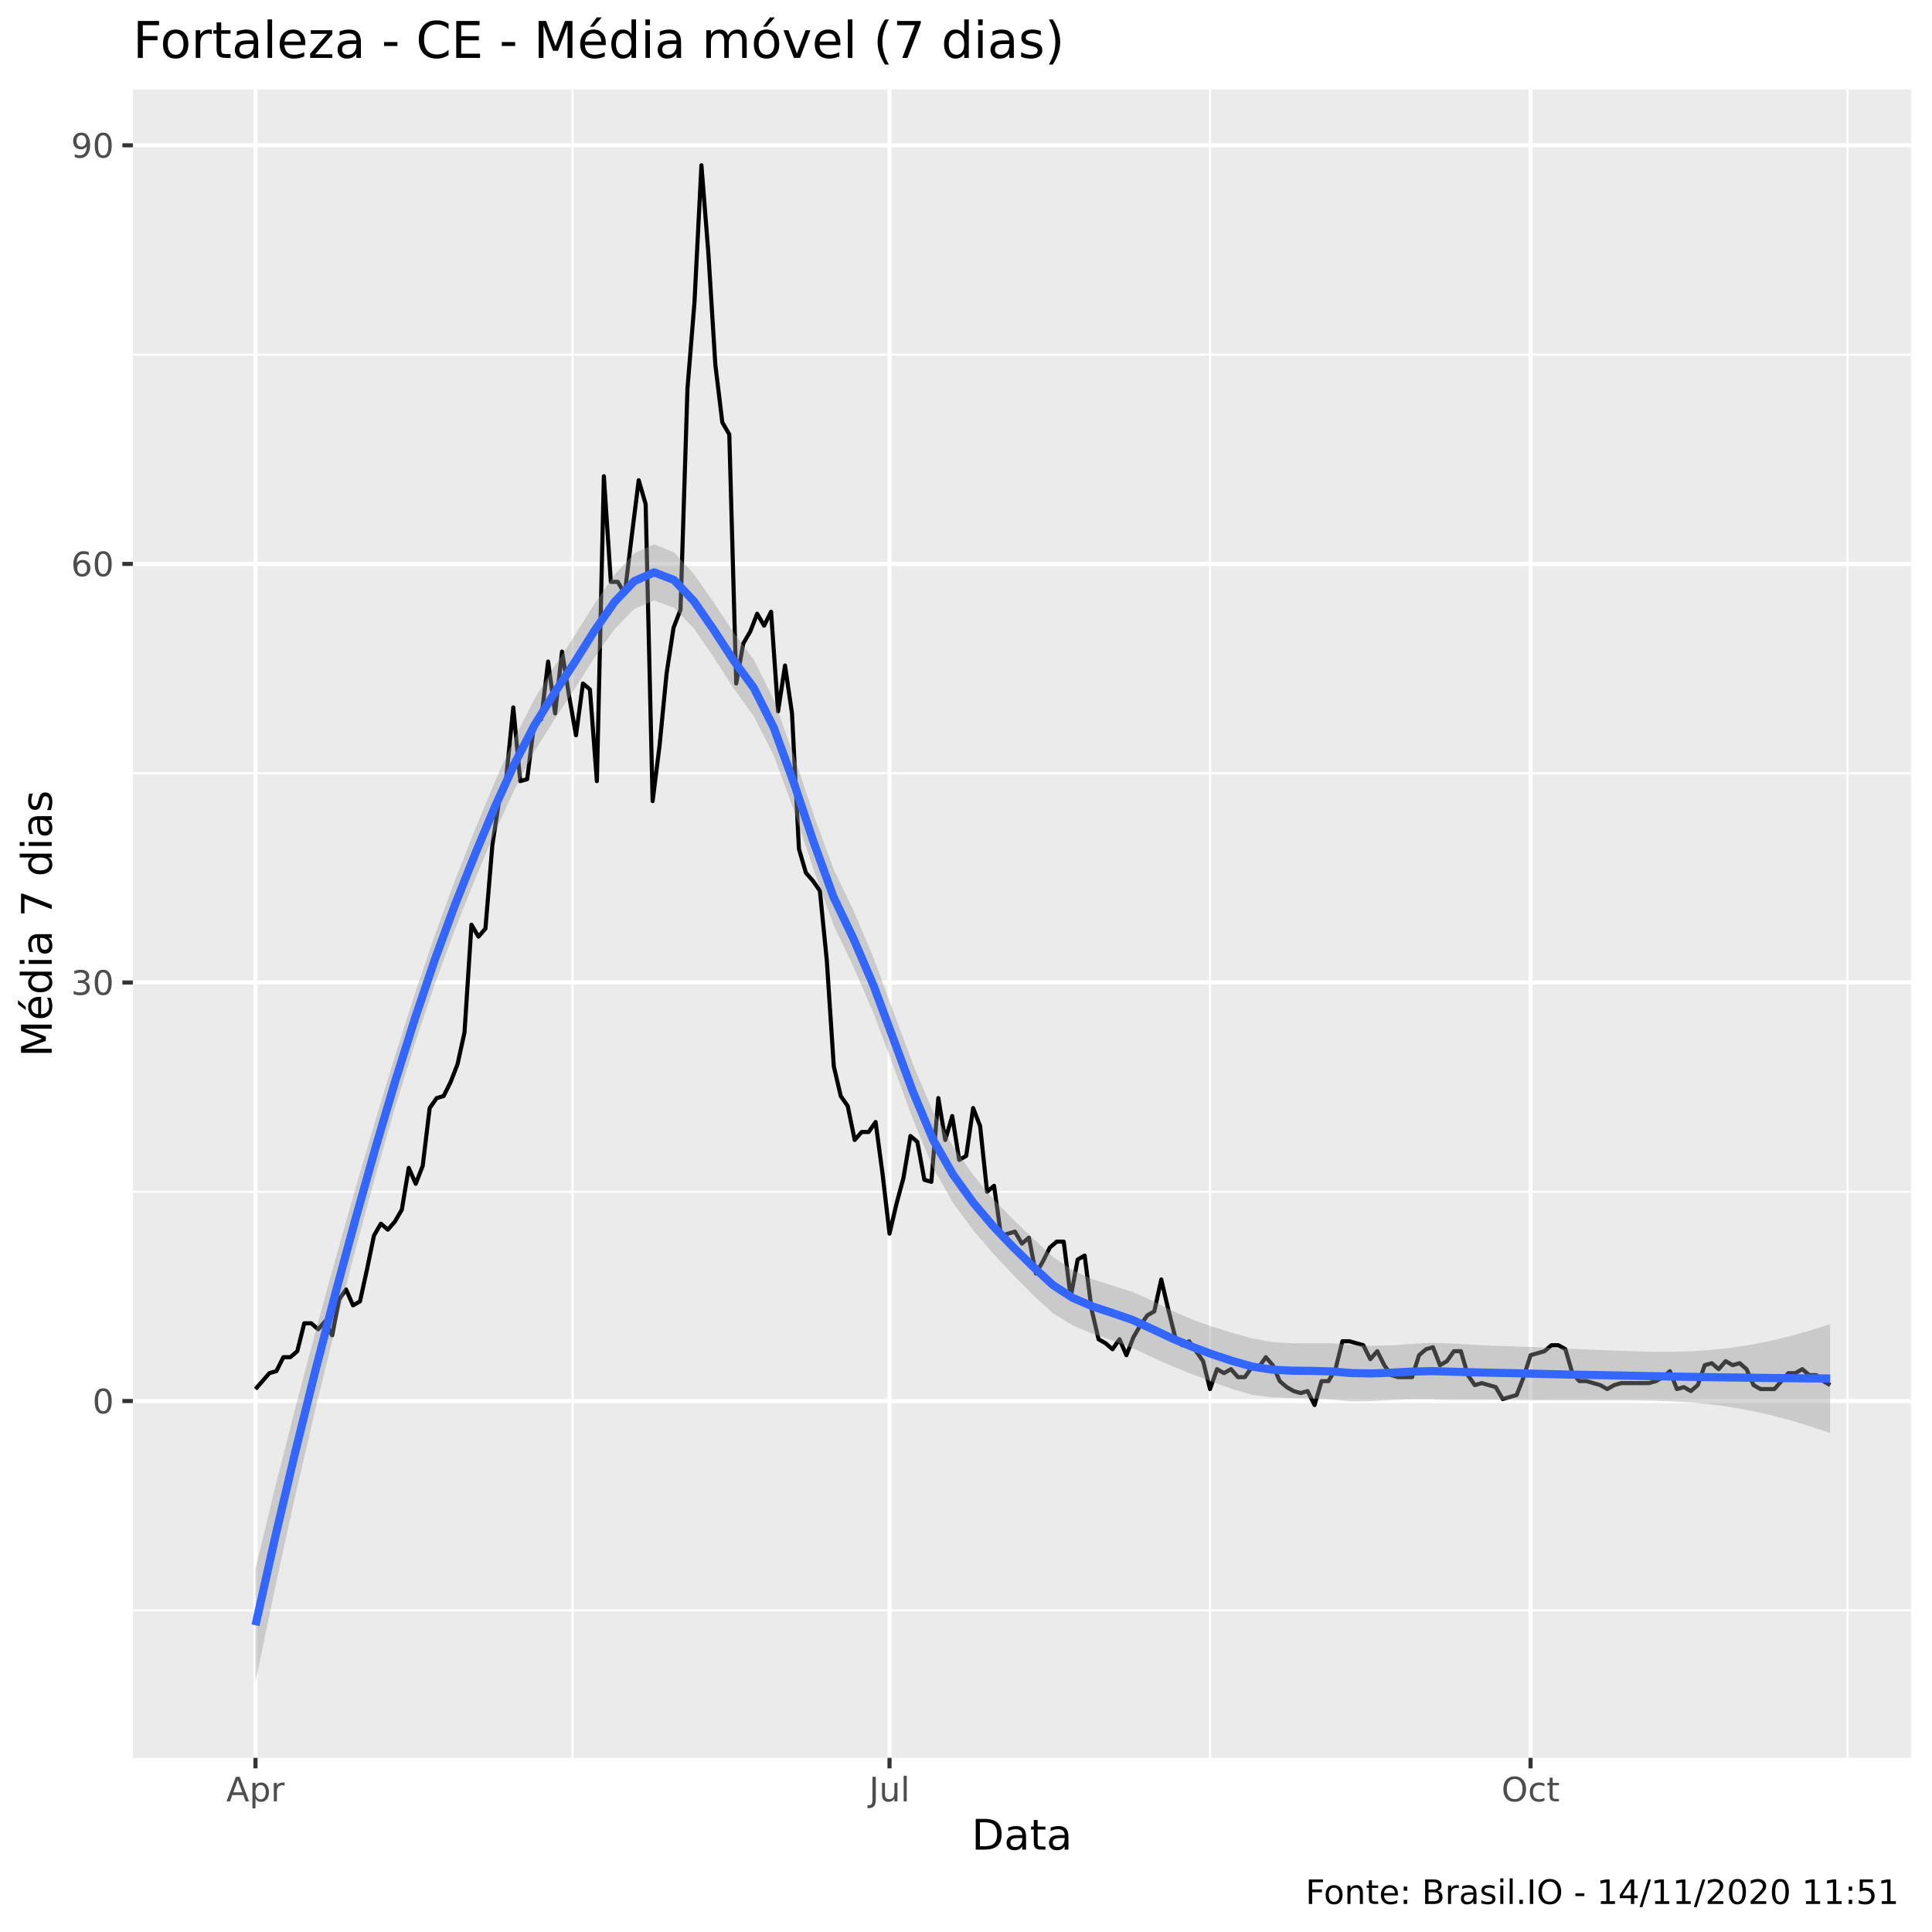
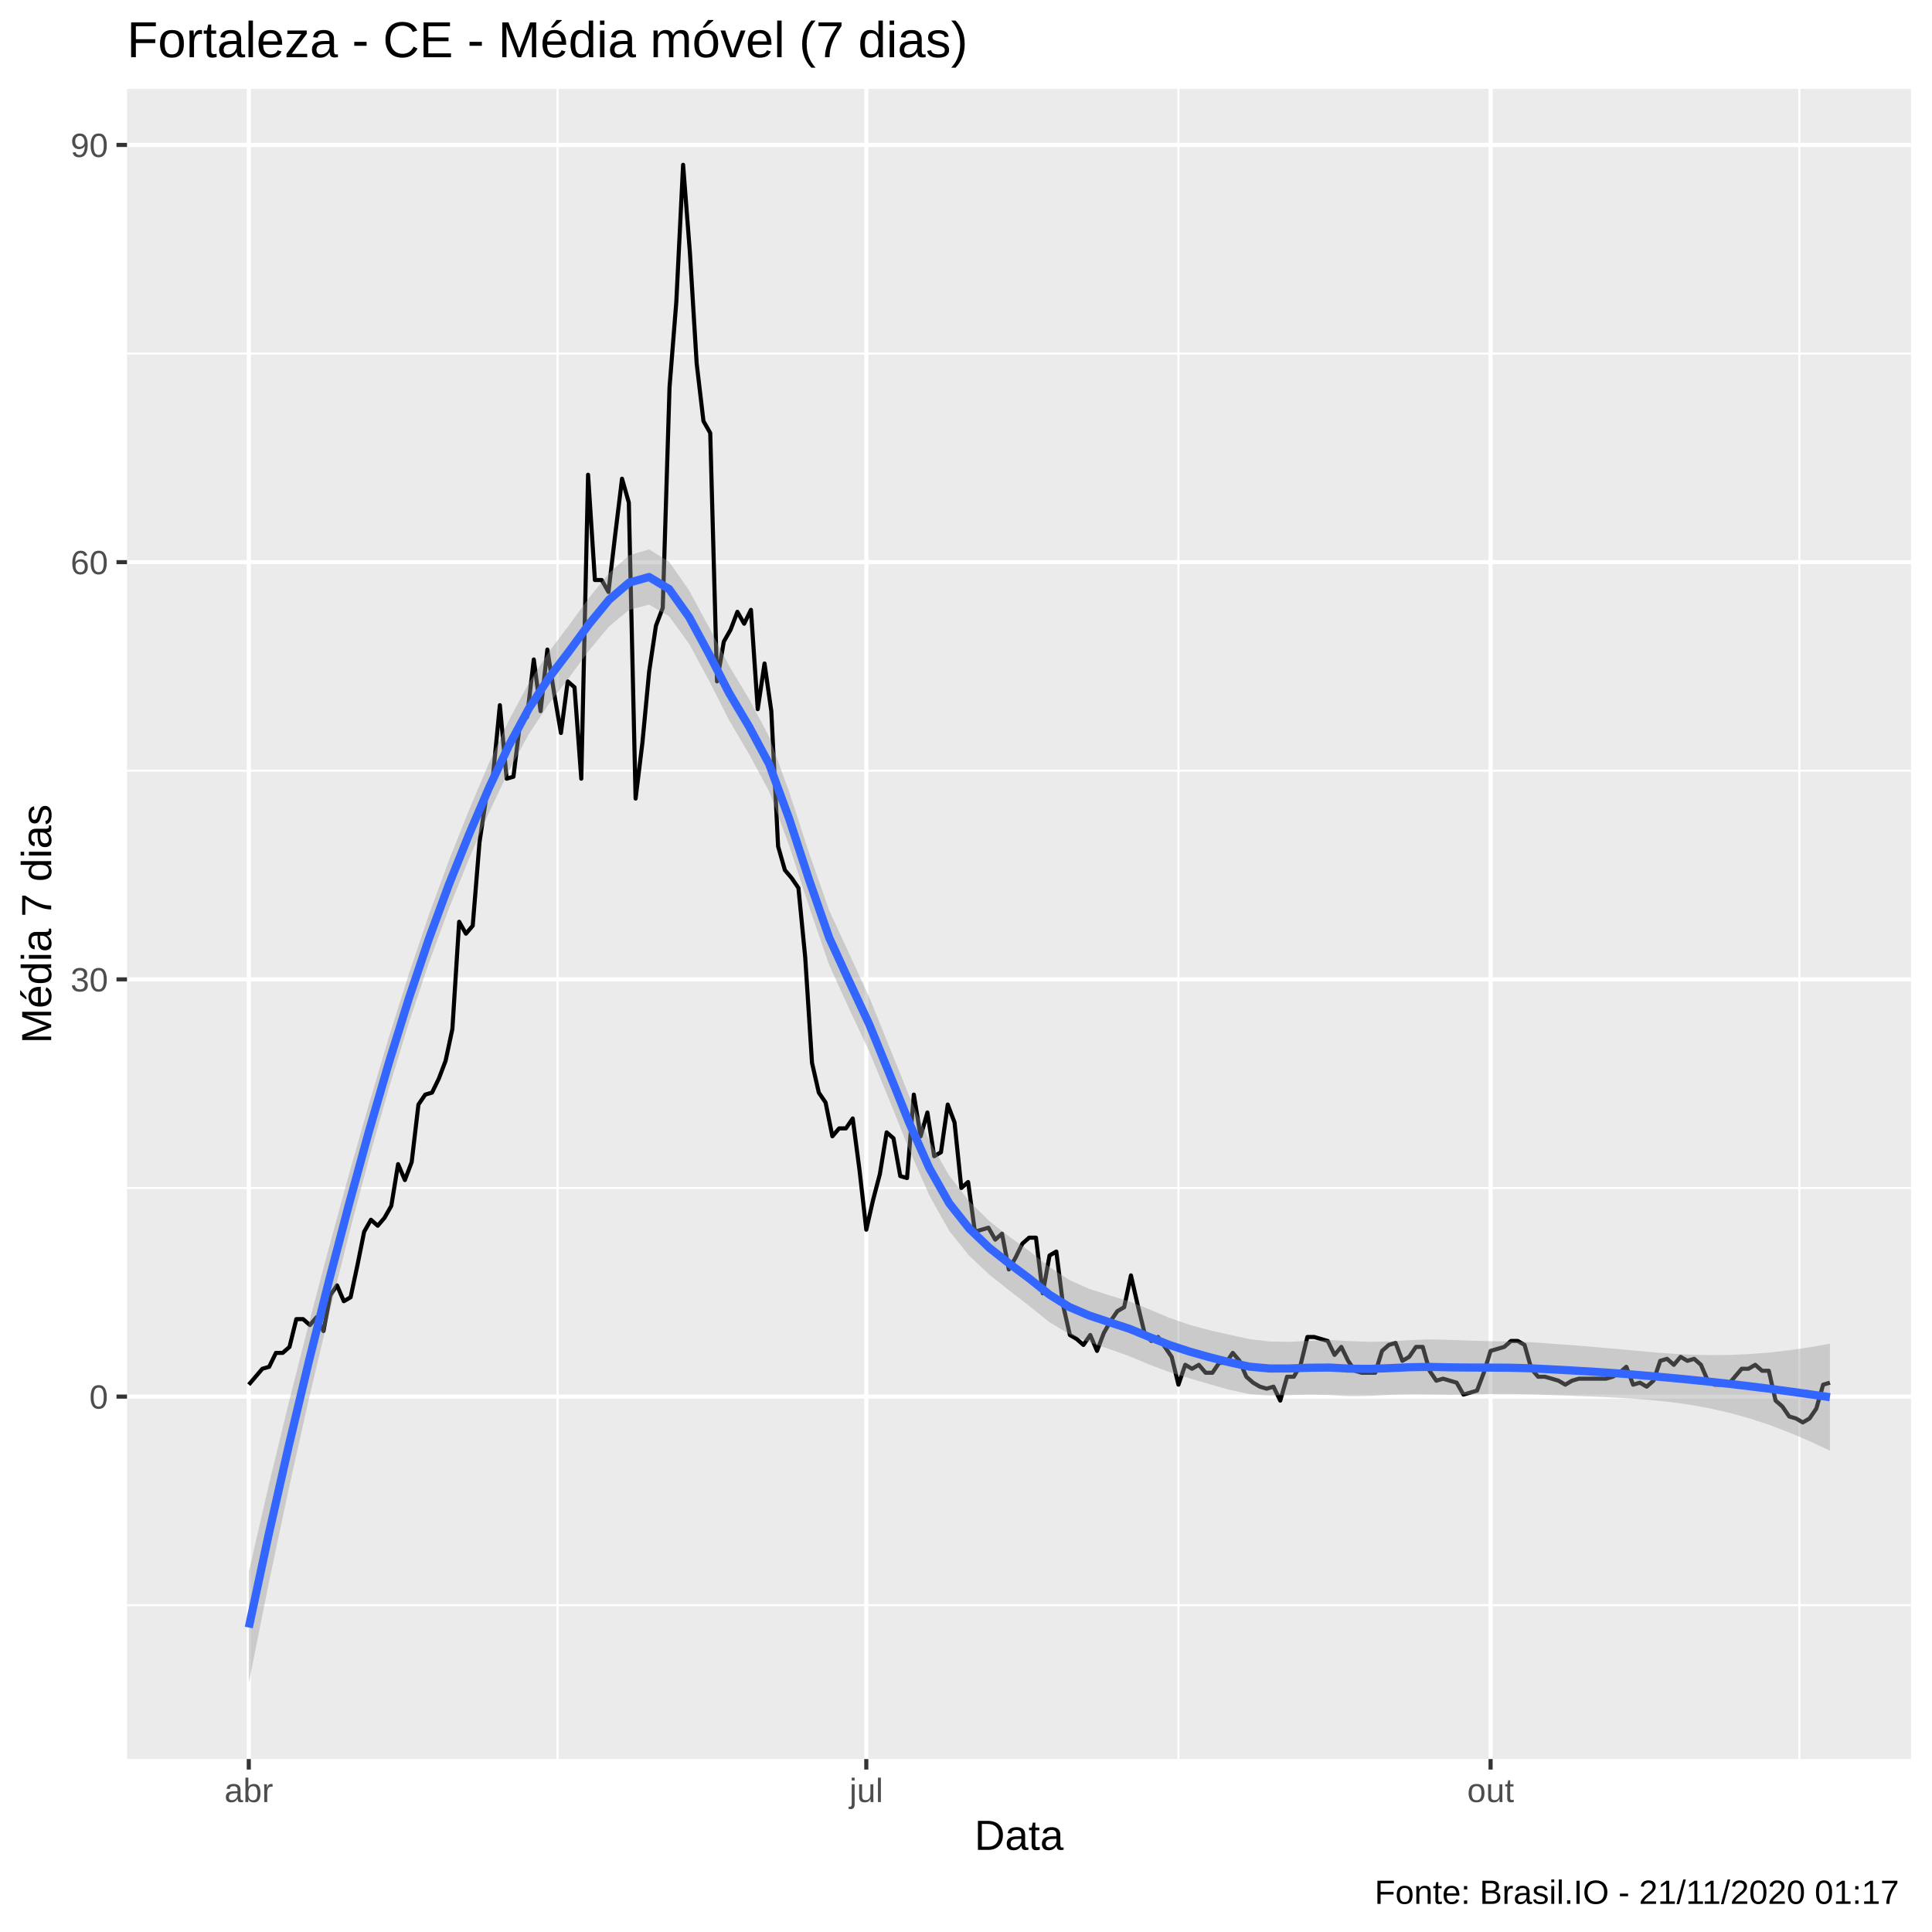
<svg xmlns="http://www.w3.org/2000/svg" viewBox="0 0 504.00 504.00">
  <defs>
    <style type="text/css">
    line, polyline, polygon, path, rect, circle {
      fill: none;
      stroke: #000000;
      stroke-linecap: round;
      stroke-linejoin: round;
      stroke-miterlimit: 10.00;
    }
  </style>
  </defs>
  <rect width="100%" height="100%" style="stroke: none; fill: #FFFFFF;" />
-   <rect x="0" y="0.00" width="504.00" height="504.00" style="stroke-width: 1.07; stroke: #FFFFFF; fill: #FFFFFF;" />
+   <rect x="0.00" y="0.00" width="504.00" height="504.00" style="stroke-width: 1.07; stroke: #FFFFFF; fill: #FFFFFF;" />
  <defs>
-     <clipPath id="cpMzQuNjZ8NDk4LjUyfDQ1OC41N3wyMy4zMw==">
-       <rect x="34.66" y="23.33" width="463.87" height="435.24" />
+     <clipPath id="cpMzMuMTN8NDk4LjUyfDQ1OC44OHwyMy4xOQ==">
+       <rect x="33.13" y="23.19" width="465.39" height="435.69" />
    </clipPath>
  </defs>
-   <rect x="34.66" y="23.33" width="463.87" height="435.24" style="stroke-width: 1.07; stroke: none; fill: #EBEBEB;" clip-path="url(#cpMzQuNjZ8NDk4LjUyfDQ1OC41N3wyMy4zMw==)" />
-   <polyline points="34.66,420.09 498.52,420.09 " style="stroke-width: 0.53; stroke: #FFFFFF; stroke-linecap: butt;" clip-path="url(#cpMzQuNjZ8NDk4LjUyfDQ1OC41N3wyMy4zMw==)" />
-   <polyline points="34.66,310.90 498.52,310.90 " style="stroke-width: 0.53; stroke: #FFFFFF; stroke-linecap: butt;" clip-path="url(#cpMzQuNjZ8NDk4LjUyfDQ1OC41N3wyMy4zMw==)" />
-   <polyline points="34.66,201.70 498.52,201.70 " style="stroke-width: 0.53; stroke: #FFFFFF; stroke-linecap: butt;" clip-path="url(#cpMzQuNjZ8NDk4LjUyfDQ1OC41N3wyMy4zMw==)" />
-   <polyline points="34.66,92.51 498.52,92.51 " style="stroke-width: 0.53; stroke: #FFFFFF; stroke-linecap: butt;" clip-path="url(#cpMzQuNjZ8NDk4LjUyfDQ1OC41N3wyMy4zMw==)" />
-   <polyline points="149.35,458.57 149.35,23.33 " style="stroke-width: 0.53; stroke: #FFFFFF; stroke-linecap: butt;" clip-path="url(#cpMzQuNjZ8NDk4LjUyfDQ1OC41N3wyMy4zMw==)" />
-   <polyline points="315.66,458.57 315.66,23.33 " style="stroke-width: 0.53; stroke: #FFFFFF; stroke-linecap: butt;" clip-path="url(#cpMzQuNjZ8NDk4LjUyfDQ1OC41N3wyMy4zMw==)" />
-   <polyline points="481.98,458.57 481.98,23.33 " style="stroke-width: 0.53; stroke: #FFFFFF; stroke-linecap: butt;" clip-path="url(#cpMzQuNjZ8NDk4LjUyfDQ1OC41N3wyMy4zMw==)" />
-   <polyline points="34.66,365.49 498.52,365.49 " style="stroke-width: 1.07; stroke: #FFFFFF; stroke-linecap: butt;" clip-path="url(#cpMzQuNjZ8NDk4LjUyfDQ1OC41N3wyMy4zMw==)" />
-   <polyline points="34.66,256.30 498.52,256.30 " style="stroke-width: 1.07; stroke: #FFFFFF; stroke-linecap: butt;" clip-path="url(#cpMzQuNjZ8NDk4LjUyfDQ1OC41N3wyMy4zMw==)" />
-   <polyline points="34.66,147.11 498.52,147.11 " style="stroke-width: 1.07; stroke: #FFFFFF; stroke-linecap: butt;" clip-path="url(#cpMzQuNjZ8NDk4LjUyfDQ1OC41N3wyMy4zMw==)" />
-   <polyline points="34.66,37.91 498.52,37.91 " style="stroke-width: 1.07; stroke: #FFFFFF; stroke-linecap: butt;" clip-path="url(#cpMzQuNjZ8NDk4LjUyfDQ1OC41N3wyMy4zMw==)" />
-   <polyline points="66.65,458.57 66.65,23.33 " style="stroke-width: 1.07; stroke: #FFFFFF; stroke-linecap: butt;" clip-path="url(#cpMzQuNjZ8NDk4LjUyfDQ1OC41N3wyMy4zMw==)" />
-   <polyline points="232.05,458.57 232.05,23.33 " style="stroke-width: 1.07; stroke: #FFFFFF; stroke-linecap: butt;" clip-path="url(#cpMzQuNjZ8NDk4LjUyfDQ1OC41N3wyMy4zMw==)" />
-   <polyline points="399.28,458.57 399.28,23.33 " style="stroke-width: 1.07; stroke: #FFFFFF; stroke-linecap: butt;" clip-path="url(#cpMzQuNjZ8NDk4LjUyfDQ1OC41N3wyMy4zMw==)" />
-   <polyline points="66.65,362.37 70.28,358.21 72.10,357.69 73.92,354.05 75.73,354.05 77.55,352.49 79.37,345.21 81.19,345.21 83.01,346.77 84.82,344.69 86.64,348.33 88.46,338.97 90.28,336.37 92.09,340.53 93.91,339.49 95.73,331.18 97.55,322.34 99.36,319.22 101.18,320.78 103.00,318.70 104.82,315.58 106.63,304.66 108.45,308.82 110.27,304.14 112.09,289.06 113.91,286.46 115.72,285.94 117.54,282.30 119.36,277.62 121.18,269.30 122.99,241.22 124.81,244.34 126.63,242.26 128.45,220.42 130.26,208.46 132.08,202.74 133.90,184.54 135.72,203.78 137.53,203.26 139.35,188.70 141.17,187.66 142.99,172.58 144.81,186.10 146.62,169.98 148.44,181.42 150.26,191.82 152.08,178.30 153.89,179.86 155.71,203.78 157.53,124.23 159.35,151.79 161.16,151.79 162.98,154.91 164.80,139.83 166.62,125.27 168.43,131.51 170.25,208.98 172.07,194.42 173.89,175.70 175.71,163.74 177.52,159.06 179.34,101.35 181.16,78.99 182.98,43.11 184.79,65.99 186.61,95.11 188.43,110.19 190.25,113.31 192.06,178.30 193.88,167.90 195.70,164.78 197.52,160.10 199.33,163.22 201.15,159.58 202.97,185.58 204.79,173.62 206.61,186.10 208.42,221.46 210.24,227.70 212.06,229.78 213.88,232.38 215.69,250.58 217.51,278.14 219.33,285.94 221.15,288.54 222.96,297.38 224.78,295.30 226.60,295.30 228.42,292.70 230.23,306.22 232.05,321.82 233.87,314.02 235.69,307.26 237.51,296.34 239.32,297.90 241.14,307.78 242.96,308.30 244.78,286.46 246.59,297.38 248.41,291.14 250.23,302.58 252.05,301.54 253.86,289.06 255.68,293.74 257.50,310.90 259.32,309.34 261.14,322.34 262.95,321.82 264.77,321.30 266.59,324.42 268.41,322.86 270.22,332.22 272.04,329.10 273.86,325.46 275.68,323.90 277.49,323.90 279.31,338.45 281.13,328.58 282.95,327.54 284.76,341.57 286.58,349.37 288.40,350.41 290.22,351.97 292.04,349.37 293.85,353.53 295.67,348.85 297.49,345.73 299.31,343.13 301.12,342.09 302.94,333.77 304.76,341.57 306.58,348.85 308.39,350.93 310.21,349.89 312.03,352.49 313.85,355.09 315.66,362.37 317.48,357.17 319.30,358.21 321.12,357.17 322.94,359.25 324.75,359.25 326.57,356.65 328.39,356.65 330.21,354.05 332.02,356.13 333.84,360.29 335.66,361.85 337.48,362.89 339.29,363.41 341.11,362.89 342.93,366.53 344.75,360.29 346.56,360.29 348.38,357.17 350.20,349.89 352.02,349.89 353.84,350.41 355.65,350.93 357.47,354.57 359.29,352.49 361.11,356.13 362.92,358.73 364.74,359.25 366.56,359.25 368.38,359.25 370.19,353.53 372.01,351.97 373.83,351.45 375.65,356.13 377.46,355.09 379.28,352.49 381.10,352.49 382.92,358.73 384.74,361.33 386.55,360.81 388.37,361.33 390.19,361.85 392.01,364.97 393.82,364.45 395.64,363.93 397.46,359.25 399.28,353.53 401.09,353.01 402.91,352.49 404.73,350.93 406.55,350.93 408.36,351.97 410.18,358.21 412.00,360.29 413.82,360.29 415.64,360.81 417.45,361.33 419.27,362.37 421.09,361.33 422.91,360.81 424.72,360.81 426.54,360.81 428.36,360.81 430.18,360.81 431.99,360.29 433.81,359.25 435.63,357.69 437.45,362.37 439.27,361.85 441.08,362.89 442.90,361.33 444.72,356.13 446.54,355.61 448.35,357.17 450.17,355.09 451.99,356.13 453.81,355.61 455.62,357.17 457.44,361.33 459.26,362.37 461.08,362.37 462.89,362.37 464.71,360.29 466.53,358.21 468.35,358.21 470.17,357.17 471.98,358.73 473.80,358.73 475.62,360.29 477.44,361.33 " style="stroke-width: 1.07; stroke-linecap: butt;" clip-path="url(#cpMzQuNjZ8NDk4LjUyfDQ1OC41N3wyMy4zMw==)" />
-   <polygon points="66.65,409.19 71.85,387.69 77.05,367.21 82.25,347.58 87.45,328.67 92.65,310.33 97.85,292.51 103.05,275.42 108.25,259.17 113.44,243.91 118.64,229.77 123.84,216.58 129.04,204.04 134.24,192.51 139.44,182.33 144.64,173.86 149.84,165.92 155.04,157.59 160.24,150.00 165.44,144.36 170.64,141.99 175.84,144.11 181.04,149.75 186.24,157.24 191.44,165.07 196.64,172.07 201.84,182.54 207.04,196.93 212.24,212.49 217.44,226.67 222.64,237.51 227.84,249.74 233.04,263.83 238.24,277.83 243.44,290.03 248.64,299.10 253.84,306.44 259.04,312.69 264.24,318.07 269.44,323.03 274.64,327.85 279.84,331.37 285.04,333.72 290.24,335.38 295.44,337.01 300.64,339.35 305.84,341.94 311.04,344.23 316.24,346.11 321.44,347.69 326.64,349.14 331.84,350.08 337.04,350.43 342.24,350.41 347.44,350.42 352.64,350.84 357.84,351.08 363.04,350.95 368.24,350.59 373.44,350.32 378.64,350.48 383.84,350.78 389.04,351.04 394.24,351.22 399.44,351.39 404.64,351.62 409.84,351.85 415.04,352.07 420.24,352.28 425.44,352.47 430.64,352.62 435.84,352.64 441.04,352.50 446.24,352.17 451.44,351.61 456.64,350.82 461.84,349.80 467.04,348.54 472.24,347.07 477.44,345.41 477.44,373.84 472.24,372.09 467.04,370.52 461.84,369.15 456.64,367.99 451.44,367.06 446.24,366.35 441.04,365.85 435.84,365.54 430.64,365.37 425.44,365.31 420.24,365.31 415.04,365.32 409.84,365.33 404.64,365.32 399.44,365.28 394.24,365.21 389.04,365.17 383.84,365.19 378.64,365.19 373.44,365.05 368.24,365.03 363.04,365.22 357.84,365.50 352.64,365.56 347.44,365.12 342.24,364.82 337.04,364.71 331.84,364.53 326.64,363.87 321.44,362.36 316.24,360.49 311.04,358.50 305.84,356.43 300.64,354.10 295.44,351.65 290.24,349.71 285.04,347.93 279.84,345.78 274.64,342.56 269.44,337.74 264.24,332.49 259.04,326.96 253.84,320.89 248.64,313.83 243.44,304.72 238.24,292.22 233.04,278.10 227.84,264.22 222.64,252.25 217.44,241.33 212.24,226.85 207.04,211.22 201.84,197.06 196.64,186.83 191.44,179.69 186.24,171.55 181.04,163.98 175.84,158.54 170.64,156.63 165.44,158.86 160.24,164.22 155.04,171.61 149.84,179.86 144.64,187.70 139.44,195.95 134.24,205.91 129.04,217.22 123.84,229.55 118.64,242.57 113.44,256.68 108.25,272.18 103.05,289.00 97.85,307.07 92.65,326.29 87.45,346.50 82.25,367.73 77.05,390.12 71.85,413.77 66.65,438.79 " style="stroke-width: 0.00; stroke: none; fill: #999999; fill-opacity: 0.40;" clip-path="url(#cpMzQuNjZ8NDk4LjUyfDQ1OC41N3wyMy4zMw==)" />
-   <polyline points="66.65,409.19 71.85,387.69 77.05,367.21 82.25,347.58 87.45,328.67 92.65,310.33 97.85,292.51 103.05,275.42 108.25,259.17 113.44,243.91 118.64,229.77 123.84,216.58 129.04,204.04 134.24,192.51 139.44,182.33 144.64,173.86 149.84,165.92 155.04,157.59 160.24,150.00 165.44,144.36 170.64,141.99 175.84,144.11 181.04,149.75 186.24,157.24 191.44,165.07 196.64,172.07 201.84,182.54 207.04,196.93 212.24,212.49 217.44,226.67 222.64,237.51 227.84,249.74 233.04,263.83 238.24,277.83 243.44,290.03 248.64,299.10 253.84,306.44 259.04,312.69 264.24,318.07 269.44,323.03 274.64,327.85 279.84,331.37 285.04,333.72 290.24,335.38 295.44,337.01 300.64,339.35 305.84,341.94 311.04,344.23 316.24,346.11 321.44,347.69 326.64,349.14 331.84,350.08 337.04,350.43 342.24,350.41 347.44,350.42 352.64,350.84 357.84,351.08 363.04,350.95 368.24,350.59 373.44,350.32 378.64,350.48 383.84,350.78 389.04,351.04 394.24,351.22 399.44,351.39 404.64,351.62 409.84,351.85 415.04,352.07 420.24,352.28 425.44,352.47 430.64,352.62 435.84,352.64 441.04,352.50 446.24,352.17 451.44,351.61 456.64,350.82 461.84,349.80 467.04,348.54 472.24,347.07 477.44,345.41 " style="stroke-width: 2.13; stroke: none;" clip-path="url(#cpMzQuNjZ8NDk4LjUyfDQ1OC41N3wyMy4zMw==)" />
-   <polyline points="477.44,373.84 472.24,372.09 467.04,370.52 461.84,369.15 456.64,367.99 451.44,367.06 446.24,366.35 441.04,365.85 435.84,365.54 430.64,365.37 425.44,365.31 420.24,365.31 415.04,365.32 409.84,365.33 404.64,365.32 399.44,365.28 394.24,365.21 389.04,365.17 383.84,365.19 378.64,365.19 373.44,365.05 368.24,365.03 363.04,365.22 357.84,365.50 352.64,365.56 347.44,365.12 342.24,364.82 337.04,364.71 331.84,364.53 326.64,363.87 321.44,362.36 316.24,360.49 311.04,358.50 305.84,356.43 300.64,354.10 295.44,351.65 290.24,349.71 285.04,347.93 279.84,345.78 274.64,342.56 269.44,337.74 264.24,332.49 259.04,326.96 253.84,320.89 248.64,313.83 243.44,304.72 238.24,292.22 233.04,278.10 227.84,264.22 222.64,252.25 217.44,241.33 212.24,226.85 207.04,211.22 201.84,197.06 196.64,186.83 191.44,179.69 186.24,171.55 181.04,163.98 175.84,158.54 170.64,156.63 165.44,158.86 160.24,164.22 155.04,171.61 149.84,179.86 144.64,187.70 139.44,195.95 134.24,205.91 129.04,217.22 123.84,229.55 118.64,242.57 113.44,256.68 108.25,272.18 103.05,289.00 97.85,307.07 92.65,326.29 87.45,346.50 82.25,367.73 77.05,390.12 71.85,413.77 66.65,438.79 " style="stroke-width: 2.13; stroke: none;" clip-path="url(#cpMzQuNjZ8NDk4LjUyfDQ1OC41N3wyMy4zMw==)" />
-   <polyline points="66.65,423.99 71.85,400.73 77.05,378.67 82.25,357.66 87.45,337.58 92.65,318.31 97.85,299.79 103.05,282.21 108.25,265.68 113.44,250.30 118.64,236.17 123.84,223.06 129.04,210.63 134.24,199.21 139.44,189.14 144.64,180.78 149.84,172.89 155.04,164.60 160.24,157.11 165.44,151.61 170.64,149.31 175.84,151.32 181.04,156.86 186.24,164.39 191.44,172.38 196.64,179.45 201.84,189.80 207.04,204.08 212.24,219.67 217.44,234.00 222.64,244.88 227.84,256.98 233.04,270.96 238.24,285.03 243.44,297.38 248.64,306.46 253.84,313.67 259.04,319.83 264.24,325.28 269.44,330.38 274.64,335.20 279.84,338.58 285.04,340.82 290.24,342.54 295.44,344.33 300.64,346.73 305.84,349.18 311.04,351.36 316.24,353.30 321.44,355.02 326.64,356.50 331.84,357.30 337.04,357.57 342.24,357.62 347.44,357.77 352.64,358.20 357.84,358.29 363.04,358.09 368.24,357.81 373.44,357.68 378.64,357.83 383.84,357.98 389.04,358.10 394.24,358.21 399.44,358.34 404.64,358.47 409.84,358.59 415.04,358.69 420.24,358.79 425.44,358.89 430.64,358.99 435.84,359.09 441.04,359.18 446.24,359.26 451.44,359.34 456.64,359.41 461.84,359.47 467.04,359.53 472.24,359.58 477.44,359.62 " style="stroke-width: 2.13; stroke: #3366FF; stroke-linecap: butt;" clip-path="url(#cpMzQuNjZ8NDk4LjUyfDQ1OC41N3wyMy4zMw==)" />
+   <rect x="33.13" y="23.19" width="465.39" height="435.69" style="stroke-width: 1.07; stroke: none; fill: #EBEBEB;" clip-path="url(#cpMzMuMTN8NDk4LjUyfDQ1OC44OHwyMy4xOQ==)" />
+   <polyline points="33.13,418.75 498.52,418.75 " style="stroke-width: 0.53; stroke: #FFFFFF; stroke-linecap: butt;" clip-path="url(#cpMzMuMTN8NDk4LjUyfDQ1OC44OHwyMy4xOQ==)" />
+   <polyline points="33.13,309.91 498.52,309.91 " style="stroke-width: 0.53; stroke: #FFFFFF; stroke-linecap: butt;" clip-path="url(#cpMzMuMTN8NDk4LjUyfDQ1OC44OHwyMy4xOQ==)" />
+   <polyline points="33.13,201.07 498.52,201.07 " style="stroke-width: 0.53; stroke: #FFFFFF; stroke-linecap: butt;" clip-path="url(#cpMzMuMTN8NDk4LjUyfDQ1OC44OHwyMy4xOQ==)" />
+   <polyline points="33.13,92.23 498.52,92.23 " style="stroke-width: 0.53; stroke: #FFFFFF; stroke-linecap: butt;" clip-path="url(#cpMzMuMTN8NDk4LjUyfDQ1OC44OHwyMy4xOQ==)" />
+   <polyline points="145.45,458.88 145.45,23.19 " style="stroke-width: 0.53; stroke: #FFFFFF; stroke-linecap: butt;" clip-path="url(#cpMzMuMTN8NDk4LjUyfDQ1OC44OHwyMy4xOQ==)" />
+   <polyline points="307.42,458.88 307.42,23.19 " style="stroke-width: 0.53; stroke: #FFFFFF; stroke-linecap: butt;" clip-path="url(#cpMzMuMTN8NDk4LjUyfDQ1OC44OHwyMy4xOQ==)" />
+   <polyline points="469.40,458.88 469.40,23.19 " style="stroke-width: 0.53; stroke: #FFFFFF; stroke-linecap: butt;" clip-path="url(#cpMzMuMTN8NDk4LjUyfDQ1OC44OHwyMy4xOQ==)" />
+   <polyline points="33.13,364.33 498.52,364.33 " style="stroke-width: 1.07; stroke: #FFFFFF; stroke-linecap: butt;" clip-path="url(#cpMzMuMTN8NDk4LjUyfDQ1OC44OHwyMy4xOQ==)" />
+   <polyline points="33.13,255.49 498.52,255.49 " style="stroke-width: 1.07; stroke: #FFFFFF; stroke-linecap: butt;" clip-path="url(#cpMzMuMTN8NDk4LjUyfDQ1OC44OHwyMy4xOQ==)" />
+   <polyline points="33.13,146.65 498.52,146.65 " style="stroke-width: 1.07; stroke: #FFFFFF; stroke-linecap: butt;" clip-path="url(#cpMzMuMTN8NDk4LjUyfDQ1OC44OHwyMy4xOQ==)" />
+   <polyline points="33.13,37.81 498.52,37.81 " style="stroke-width: 1.07; stroke: #FFFFFF; stroke-linecap: butt;" clip-path="url(#cpMzMuMTN8NDk4LjUyfDQ1OC44OHwyMy4xOQ==)" />
+   <polyline points="64.90,458.88 64.90,23.19 " style="stroke-width: 1.07; stroke: #FFFFFF; stroke-linecap: butt;" clip-path="url(#cpMzMuMTN8NDk4LjUyfDQ1OC44OHwyMy4xOQ==)" />
+   <polyline points="225.99,458.88 225.99,23.19 " style="stroke-width: 1.07; stroke: #FFFFFF; stroke-linecap: butt;" clip-path="url(#cpMzMuMTN8NDk4LjUyfDQ1OC44OHwyMy4xOQ==)" />
+   <polyline points="388.85,458.88 388.85,23.19 " style="stroke-width: 1.07; stroke: #FFFFFF; stroke-linecap: butt;" clip-path="url(#cpMzMuMTN8NDk4LjUyfDQ1OC44OHwyMy4xOQ==)" />
+   <polyline points="64.90,361.22 68.44,357.07 70.21,356.56 71.98,352.93 73.75,352.93 75.52,351.37 77.30,344.12 79.07,344.12 80.84,345.67 82.61,343.60 84.38,347.23 86.15,337.90 87.92,335.31 89.69,339.45 91.46,338.42 93.23,330.12 95.00,321.31 96.77,318.20 98.54,319.76 100.31,317.68 102.08,314.57 103.85,303.69 105.62,307.84 107.39,303.17 109.16,288.14 110.93,285.55 112.70,285.03 114.47,281.40 116.24,276.74 118.01,268.45 119.78,240.46 121.55,243.57 123.32,241.49 125.09,219.73 126.86,207.81 128.63,202.10 130.40,183.96 132.17,203.14 133.94,202.62 135.71,188.11 137.48,187.07 139.25,172.04 141.02,185.52 142.79,169.45 144.56,180.85 146.33,191.22 148.10,177.75 149.87,179.30 151.64,203.14 153.41,123.84 155.19,151.31 156.96,151.31 158.73,154.42 160.50,139.39 162.27,124.88 164.04,131.10 165.81,208.32 167.58,193.81 169.35,175.15 171.12,163.23 172.89,158.57 174.66,101.04 176.43,78.75 178.20,42.99 179.97,65.79 181.74,94.82 183.51,109.85 185.28,112.96 187.05,177.75 188.82,167.38 190.59,164.27 192.36,159.61 194.13,162.71 195.90,159.09 197.67,185.00 199.44,173.08 201.21,185.52 202.98,220.76 204.75,226.98 206.52,229.06 208.29,231.65 210.06,249.79 211.83,277.26 213.60,285.03 215.37,287.62 217.14,296.43 218.91,294.36 220.68,294.36 222.45,291.77 224.22,305.24 225.99,320.79 227.76,313.02 229.53,306.28 231.30,295.40 233.08,296.95 234.85,306.80 236.62,307.32 238.39,285.55 240.16,296.43 241.93,290.21 243.70,301.62 245.47,300.58 247.24,288.14 249.01,292.81 250.78,309.91 252.55,308.35 254.32,321.31 256.09,320.79 257.86,320.27 259.63,323.38 261.40,321.83 263.17,331.16 264.94,328.05 266.71,324.42 268.48,322.87 270.25,322.87 272.02,337.38 273.79,327.53 275.56,326.49 277.33,340.49 279.10,348.26 280.87,349.30 282.64,350.85 284.41,348.26 286.18,352.41 287.95,347.74 289.72,344.63 291.49,342.04 293.26,341.01 295.03,332.71 296.80,340.49 298.57,347.74 300.34,349.82 302.11,348.78 303.88,351.37 305.65,353.96 307.42,361.22 309.19,356.04 310.97,357.07 312.74,356.04 314.51,358.11 316.28,358.11 318.05,355.52 319.82,355.52 321.59,352.93 323.36,355.00 325.13,359.15 326.90,360.70 328.67,361.74 330.44,362.26 332.21,361.74 333.98,365.37 335.75,359.15 337.52,359.15 339.29,356.04 341.06,348.78 342.83,348.78 344.60,349.30 346.37,349.82 348.14,353.45 349.91,351.37 351.68,355.00 353.45,357.59 355.22,358.11 356.99,358.11 358.76,358.11 360.53,352.41 362.30,350.85 364.07,350.34 365.84,355.00 367.61,353.96 369.38,351.37 371.15,351.37 372.92,357.59 374.69,360.18 376.46,359.66 378.23,360.18 380.00,360.70 381.77,363.81 383.54,363.29 385.31,362.77 387.08,358.11 388.85,352.41 390.63,351.89 392.40,351.37 394.17,349.82 395.94,349.82 397.71,350.85 399.48,357.07 401.25,359.15 403.02,359.15 404.79,359.66 406.56,360.18 408.33,361.22 410.10,360.18 411.87,359.66 413.64,359.66 415.41,359.66 417.18,359.66 418.95,359.66 420.72,359.15 422.49,358.11 424.26,356.56 426.03,361.22 427.80,360.70 429.57,361.74 431.34,360.18 433.11,355.00 434.88,354.48 436.65,356.04 438.42,353.96 440.19,355.00 441.96,354.48 443.73,356.04 445.50,360.18 447.27,361.22 449.04,361.22 450.81,361.22 452.58,359.15 454.35,357.07 456.12,357.07 457.89,356.04 459.66,357.59 461.43,357.59 463.20,365.37 464.97,366.92 466.74,369.51 468.52,370.03 470.29,371.07 472.06,370.03 473.83,367.44 475.60,361.22 477.37,360.70 " style="stroke-width: 1.07; stroke-linecap: butt;" clip-path="url(#cpMzMuMTN8NDk4LjUyfDQ1OC44OHwyMy4xOQ==)" />
+   <polygon points="64.90,410.06 70.12,387.40 75.35,365.85 80.57,345.27 85.79,325.52 91.01,306.45 96.23,288.07 101.45,270.57 106.67,254.05 111.89,238.64 117.11,224.45 122.34,211.35 127.56,199.05 132.78,187.86 138.00,178.08 143.22,169.99 148.44,163.09 153.66,155.95 158.88,149.50 164.10,144.87 169.32,143.32 174.55,146.54 179.77,154.01 184.99,163.68 190.21,173.70 195.43,182.37 200.65,192.20 205.87,206.58 211.09,222.59 216.31,237.48 221.53,248.79 226.76,260.12 231.98,273.02 237.20,285.95 242.42,297.58 247.64,306.71 252.86,313.41 258.08,318.53 263.30,322.62 268.52,326.36 273.75,330.52 278.97,333.91 284.19,336.25 289.41,337.92 294.63,339.49 299.85,341.59 305.07,343.78 310.29,345.60 315.51,347.01 320.73,348.19 325.96,349.34 331.18,349.96 336.40,350.04 341.62,349.78 346.84,349.58 352.06,349.85 357.28,350.04 362.50,349.93 367.72,349.61 372.95,349.39 378.17,349.53 383.39,349.72 388.61,349.86 393.83,349.95 399.05,350.12 404.27,350.48 409.49,350.87 414.71,351.28 419.93,351.73 425.16,352.21 430.38,352.69 435.60,353.10 440.82,353.38 446.04,353.51 451.26,353.46 456.48,353.23 461.70,352.82 466.92,352.22 472.15,351.46 477.37,350.54 477.37,378.44 472.15,375.99 466.92,373.76 461.70,371.77 456.48,370.04 451.26,368.59 446.04,367.40 440.82,366.45 435.60,365.73 430.38,365.20 425.16,364.81 419.93,364.52 414.71,364.29 409.49,364.10 404.27,363.92 399.05,363.75 393.83,363.65 388.61,363.67 383.39,363.78 378.17,363.87 372.95,363.78 367.72,363.74 362.50,363.89 357.28,364.15 352.06,364.23 346.84,363.92 341.62,363.82 336.40,363.94 331.18,364.04 325.96,363.70 320.73,362.55 315.51,361.09 310.29,359.56 305.07,357.94 299.85,355.99 294.63,353.79 289.41,351.93 284.19,350.16 278.97,348.03 273.75,344.91 268.52,340.69 263.30,336.66 258.08,332.51 252.86,327.61 247.64,321.13 242.42,311.83 237.20,299.92 231.98,286.94 226.76,274.30 221.53,263.20 216.31,251.75 211.09,236.60 205.87,220.57 200.65,206.46 195.43,196.78 190.21,187.90 184.99,177.62 179.77,167.96 174.55,160.77 169.32,157.73 164.10,159.11 158.88,163.43 153.66,169.70 148.44,176.78 143.22,183.56 138.00,191.44 132.78,201.01 127.56,211.98 122.34,224.07 117.11,237.00 111.89,251.16 106.67,266.80 101.45,283.87 96.23,302.31 91.01,322.07 85.79,342.96 80.57,364.99 75.35,388.28 70.12,412.94 64.90,439.07 " style="stroke-width: 0.00; stroke: none; fill: #999999; fill-opacity: 0.40;" clip-path="url(#cpMzMuMTN8NDk4LjUyfDQ1OC44OHwyMy4xOQ==)" />
+   <polyline points="64.90,410.06 70.12,387.40 75.35,365.85 80.57,345.27 85.79,325.52 91.01,306.45 96.23,288.07 101.45,270.57 106.67,254.05 111.89,238.64 117.11,224.45 122.34,211.35 127.56,199.05 132.78,187.86 138.00,178.08 143.22,169.99 148.44,163.09 153.66,155.95 158.88,149.50 164.10,144.87 169.32,143.32 174.55,146.54 179.77,154.01 184.99,163.68 190.21,173.70 195.43,182.37 200.65,192.20 205.87,206.58 211.09,222.59 216.31,237.48 221.53,248.79 226.76,260.12 231.98,273.02 237.20,285.95 242.42,297.58 247.64,306.71 252.86,313.41 258.08,318.53 263.30,322.62 268.52,326.36 273.75,330.52 278.97,333.91 284.19,336.25 289.41,337.92 294.63,339.49 299.85,341.59 305.07,343.78 310.29,345.60 315.51,347.01 320.73,348.19 325.96,349.34 331.18,349.96 336.40,350.04 341.62,349.78 346.84,349.58 352.06,349.85 357.28,350.04 362.50,349.93 367.72,349.61 372.95,349.39 378.17,349.53 383.39,349.72 388.61,349.86 393.83,349.95 399.05,350.12 404.27,350.48 409.49,350.87 414.71,351.28 419.93,351.73 425.16,352.21 430.38,352.69 435.60,353.10 440.82,353.38 446.04,353.51 451.26,353.46 456.48,353.23 461.70,352.82 466.92,352.22 472.15,351.46 477.37,350.54 " style="stroke-width: 2.13; stroke: none;" clip-path="url(#cpMzMuMTN8NDk4LjUyfDQ1OC44OHwyMy4xOQ==)" />
+   <polyline points="477.37,378.44 472.15,375.99 466.92,373.76 461.70,371.77 456.48,370.04 451.26,368.59 446.04,367.40 440.82,366.45 435.60,365.73 430.38,365.20 425.16,364.81 419.93,364.52 414.71,364.29 409.49,364.10 404.27,363.92 399.05,363.75 393.83,363.65 388.61,363.67 383.39,363.78 378.17,363.87 372.95,363.78 367.72,363.74 362.50,363.89 357.28,364.15 352.06,364.23 346.84,363.92 341.62,363.82 336.40,363.94 331.18,364.04 325.96,363.70 320.73,362.55 315.51,361.09 310.29,359.56 305.07,357.94 299.85,355.99 294.63,353.79 289.41,351.93 284.19,350.16 278.97,348.03 273.75,344.91 268.52,340.69 263.30,336.66 258.08,332.51 252.86,327.61 247.64,321.13 242.42,311.83 237.20,299.92 231.98,286.94 226.76,274.30 221.53,263.20 216.31,251.75 211.09,236.60 205.87,220.57 200.65,206.46 195.43,196.78 190.21,187.90 184.99,177.62 179.77,167.96 174.55,160.77 169.32,157.73 164.10,159.11 158.88,163.43 153.66,169.70 148.44,176.78 143.22,183.56 138.00,191.44 132.78,201.01 127.56,211.98 122.34,224.07 117.11,237.00 111.89,251.16 106.67,266.80 101.45,283.87 96.23,302.31 91.01,322.07 85.79,342.96 80.57,364.99 75.35,388.28 70.12,412.94 64.90,439.07 " style="stroke-width: 2.13; stroke: none;" clip-path="url(#cpMzMuMTN8NDk4LjUyfDQ1OC44OHwyMy4xOQ==)" />
+   <polyline points="64.90,424.57 70.12,400.17 75.35,377.06 80.57,355.13 85.79,334.24 91.01,314.26 96.23,295.19 101.45,277.22 106.67,260.43 111.89,244.90 117.11,230.73 122.34,217.71 127.56,205.52 132.78,194.44 138.00,184.76 143.22,176.78 148.44,169.93 153.66,162.82 158.88,156.46 164.10,151.99 169.32,150.52 174.55,153.66 179.77,160.98 184.99,170.65 190.21,180.80 195.43,189.58 200.65,199.33 205.87,213.58 211.09,229.59 216.31,244.62 221.53,256.00 226.76,267.21 231.98,279.98 237.20,292.94 242.42,304.71 247.64,313.92 252.86,320.51 258.08,325.52 263.30,329.64 268.52,333.53 273.75,337.72 278.97,340.97 284.19,343.20 289.41,344.93 294.63,346.64 299.85,348.79 305.07,350.86 310.29,352.58 315.51,354.05 320.73,355.37 325.96,356.52 331.18,357.00 336.40,356.99 341.62,356.80 346.84,356.75 352.06,357.04 357.28,357.10 362.50,356.91 367.72,356.67 372.95,356.58 378.17,356.70 383.39,356.75 388.61,356.76 393.83,356.80 399.05,356.94 404.27,357.20 409.49,357.48 414.71,357.78 419.93,358.12 425.16,358.51 430.38,358.95 435.60,359.42 440.82,359.92 446.04,360.45 451.26,361.02 456.48,361.64 461.70,362.29 466.92,362.99 472.15,363.73 477.37,364.49 " style="stroke-width: 2.13; stroke: #3366FF; stroke-linecap: butt;" clip-path="url(#cpMzMuMTN8NDk4LjUyfDQ1OC44OHwyMy4xOQ==)" />
  <defs>
    <clipPath id="cpMC4wMHw1MDQuMDB8NTA0LjAwfDAuMDA=">
      <rect x="0.00" y="0.00" width="504.00" height="504.00" />
    </clipPath>
  </defs>
  <g clip-path="url(#cpMC4wMHw1MDQuMDB8NTA0LjAwfDAuMDA=)">
-     <text x="24.13" y="368.70" style="font-size: 8.80px; fill: #4D4D4D; font-family: DejaVu Sans;" textLength="5.60px" lengthAdjust="spacingAndGlyphs">0</text>
+     <text x="23.30" y="367.48" style="font-size: 8.80px; fill: #4D4D4D; font-family: Arial;" textLength="4.89px" lengthAdjust="spacingAndGlyphs">0</text>
  </g>
  <g clip-path="url(#cpMC4wMHw1MDQuMDB8NTA0LjAwfDAuMDA=)">
-     <text x="18.53" y="259.51" style="font-size: 8.80px; fill: #4D4D4D; font-family: DejaVu Sans;" textLength="11.20px" lengthAdjust="spacingAndGlyphs">30</text>
+     <text x="18.41" y="258.64" style="font-size: 8.80px; fill: #4D4D4D; font-family: Arial;" textLength="9.79px" lengthAdjust="spacingAndGlyphs">30</text>
  </g>
  <g clip-path="url(#cpMC4wMHw1MDQuMDB8NTA0LjAwfDAuMDA=)">
-     <text x="18.53" y="150.31" style="font-size: 8.80px; fill: #4D4D4D; font-family: DejaVu Sans;" textLength="11.20px" lengthAdjust="spacingAndGlyphs">60</text>
+     <text x="18.41" y="149.80" style="font-size: 8.80px; fill: #4D4D4D; font-family: Arial;" textLength="9.79px" lengthAdjust="spacingAndGlyphs">60</text>
  </g>
  <g clip-path="url(#cpMC4wMHw1MDQuMDB8NTA0LjAwfDAuMDA=)">
-     <text x="18.53" y="41.12" style="font-size: 8.80px; fill: #4D4D4D; font-family: DejaVu Sans;" textLength="11.20px" lengthAdjust="spacingAndGlyphs">90</text>
+     <text x="18.41" y="40.96" style="font-size: 8.80px; fill: #4D4D4D; font-family: Arial;" textLength="9.79px" lengthAdjust="spacingAndGlyphs">90</text>
  </g>
-   <polyline points="31.92,365.49 34.66,365.49 " style="stroke-width: 1.07; stroke: #333333; stroke-linecap: butt;" clip-path="url(#cpMC4wMHw1MDQuMDB8NTA0LjAwfDAuMDA=)" />
-   <polyline points="31.92,256.30 34.66,256.30 " style="stroke-width: 1.07; stroke: #333333; stroke-linecap: butt;" clip-path="url(#cpMC4wMHw1MDQuMDB8NTA0LjAwfDAuMDA=)" />
-   <polyline points="31.92,147.11 34.66,147.11 " style="stroke-width: 1.07; stroke: #333333; stroke-linecap: butt;" clip-path="url(#cpMC4wMHw1MDQuMDB8NTA0LjAwfDAuMDA=)" />
-   <polyline points="31.92,37.91 34.66,37.91 " style="stroke-width: 1.07; stroke: #333333; stroke-linecap: butt;" clip-path="url(#cpMC4wMHw1MDQuMDB8NTA0LjAwfDAuMDA=)" />
-   <polyline points="66.65,461.31 66.65,458.57 " style="stroke-width: 1.07; stroke: #333333; stroke-linecap: butt;" clip-path="url(#cpMC4wMHw1MDQuMDB8NTA0LjAwfDAuMDA=)" />
-   <polyline points="232.05,461.31 232.05,458.57 " style="stroke-width: 1.07; stroke: #333333; stroke-linecap: butt;" clip-path="url(#cpMC4wMHw1MDQuMDB8NTA0LjAwfDAuMDA=)" />
-   <polyline points="399.28,461.31 399.28,458.57 " style="stroke-width: 1.07; stroke: #333333; stroke-linecap: butt;" clip-path="url(#cpMC4wMHw1MDQuMDB8NTA0LjAwfDAuMDA=)" />
+   <polyline points="30.39,364.33 33.13,364.33 " style="stroke-width: 1.07; stroke: #333333; stroke-linecap: butt;" clip-path="url(#cpMC4wMHw1MDQuMDB8NTA0LjAwfDAuMDA=)" />
+   <polyline points="30.39,255.49 33.13,255.49 " style="stroke-width: 1.07; stroke: #333333; stroke-linecap: butt;" clip-path="url(#cpMC4wMHw1MDQuMDB8NTA0LjAwfDAuMDA=)" />
+   <polyline points="30.39,146.65 33.13,146.65 " style="stroke-width: 1.07; stroke: #333333; stroke-linecap: butt;" clip-path="url(#cpMC4wMHw1MDQuMDB8NTA0LjAwfDAuMDA=)" />
+   <polyline points="30.39,37.81 33.13,37.81 " style="stroke-width: 1.07; stroke: #333333; stroke-linecap: butt;" clip-path="url(#cpMC4wMHw1MDQuMDB8NTA0LjAwfDAuMDA=)" />
+   <polyline points="64.90,461.62 64.90,458.88 " style="stroke-width: 1.07; stroke: #333333; stroke-linecap: butt;" clip-path="url(#cpMC4wMHw1MDQuMDB8NTA0LjAwfDAuMDA=)" />
+   <polyline points="225.99,461.62 225.99,458.88 " style="stroke-width: 1.07; stroke: #333333; stroke-linecap: butt;" clip-path="url(#cpMC4wMHw1MDQuMDB8NTA0LjAwfDAuMDA=)" />
+   <polyline points="388.85,461.62 388.85,458.88 " style="stroke-width: 1.07; stroke: #333333; stroke-linecap: butt;" clip-path="url(#cpMC4wMHw1MDQuMDB8NTA0LjAwfDAuMDA=)" />
  <g clip-path="url(#cpMC4wMHw1MDQuMDB8NTA0LjAwfDAuMDA=)">
-     <text x="59.03" y="469.92" style="font-size: 8.80px; fill: #4D4D4D; font-family: DejaVu Sans;" textLength="15.22px" lengthAdjust="spacingAndGlyphs">Apr</text>
+     <text x="58.54" y="470.11" style="font-size: 8.80px; fill: #4D4D4D; font-family: Arial;" textLength="12.72px" lengthAdjust="spacingAndGlyphs">abr</text>
  </g>
  <g clip-path="url(#cpMC4wMHw1MDQuMDB8NTA0LjAwfDAuMDA=)">
-     <text x="226.74" y="469.92" style="font-size: 8.80px; fill: #4D4D4D; font-family: DejaVu Sans;" textLength="10.62px" lengthAdjust="spacingAndGlyphs">Jul</text>
+     <text x="221.59" y="470.11" style="font-size: 8.80px; fill: #4D4D4D; font-family: Arial;" textLength="8.80px" lengthAdjust="spacingAndGlyphs">jul</text>
  </g>
  <g clip-path="url(#cpMC4wMHw1MDQuMDB8NTA0LjAwfDAuMDA=)">
-     <text x="391.67" y="469.92" style="font-size: 8.80px; fill: #4D4D4D; font-family: DejaVu Sans;" textLength="15.22px" lengthAdjust="spacingAndGlyphs">Oct</text>
+     <text x="382.74" y="470.11" style="font-size: 8.80px; fill: #4D4D4D; font-family: Arial;" textLength="12.23px" lengthAdjust="spacingAndGlyphs">out</text>
  </g>
  <g clip-path="url(#cpMC4wMHw1MDQuMDB8NTA0LjAwfDAuMDA=)">
-     <text x="253.46" y="482.51" style="font-size: 11.00px; font-family: DejaVu Sans;" textLength="26.26px" lengthAdjust="spacingAndGlyphs">Data</text>
+     <text x="254.21" y="482.57" style="font-size: 11.00px; font-family: Arial;" textLength="23.24px" lengthAdjust="spacingAndGlyphs">Data</text>
  </g>
  <g clip-path="url(#cpMC4wMHw1MDQuMDB8NTA0LjAwfDAuMDA=)">
-     <text transform="translate(13.50,275.72) rotate(-90)" style="font-size: 11.00px; font-family: DejaVu Sans;" textLength="69.54px" lengthAdjust="spacingAndGlyphs">Média 7 dias</text>
+     <text transform="translate(13.35,272.22) rotate(-90)" style="font-size: 11.00px; font-family: Arial;" textLength="62.37px" lengthAdjust="spacingAndGlyphs">Média 7 dias</text>
  </g>
  <g clip-path="url(#cpMC4wMHw1MDQuMDB8NTA0LjAwfDAuMDA=)">
-     <text x="34.66" y="15.10" style="font-size: 13.20px; font-family: DejaVu Sans;" textLength="243.51px" lengthAdjust="spacingAndGlyphs">Fortaleza - CE - Média móvel (7 dias)</text>
+     <text x="33.13" y="14.93" style="font-size: 13.20px; font-family: Arial;" textLength="219.33px" lengthAdjust="spacingAndGlyphs">Fortaleza - CE - Média móvel (7 dias)</text>
  </g>
  <g clip-path="url(#cpMC4wMHw1MDQuMDB8NTA0LjAwfDAuMDA=)">
-     <text x="340.58" y="496.69" style="font-size: 8.80px; font-family: DejaVu Sans;" textLength="157.94px" lengthAdjust="spacingAndGlyphs">Fonte: Brasil.IO -  14/11/2020 11:51</text>
+     <text x="358.61" y="496.67" style="font-size: 8.80px; font-family: Arial;" textLength="139.91px" lengthAdjust="spacingAndGlyphs">Fonte: Brasil.IO -  21/11/2020 01:17</text>
  </g>
</svg>
